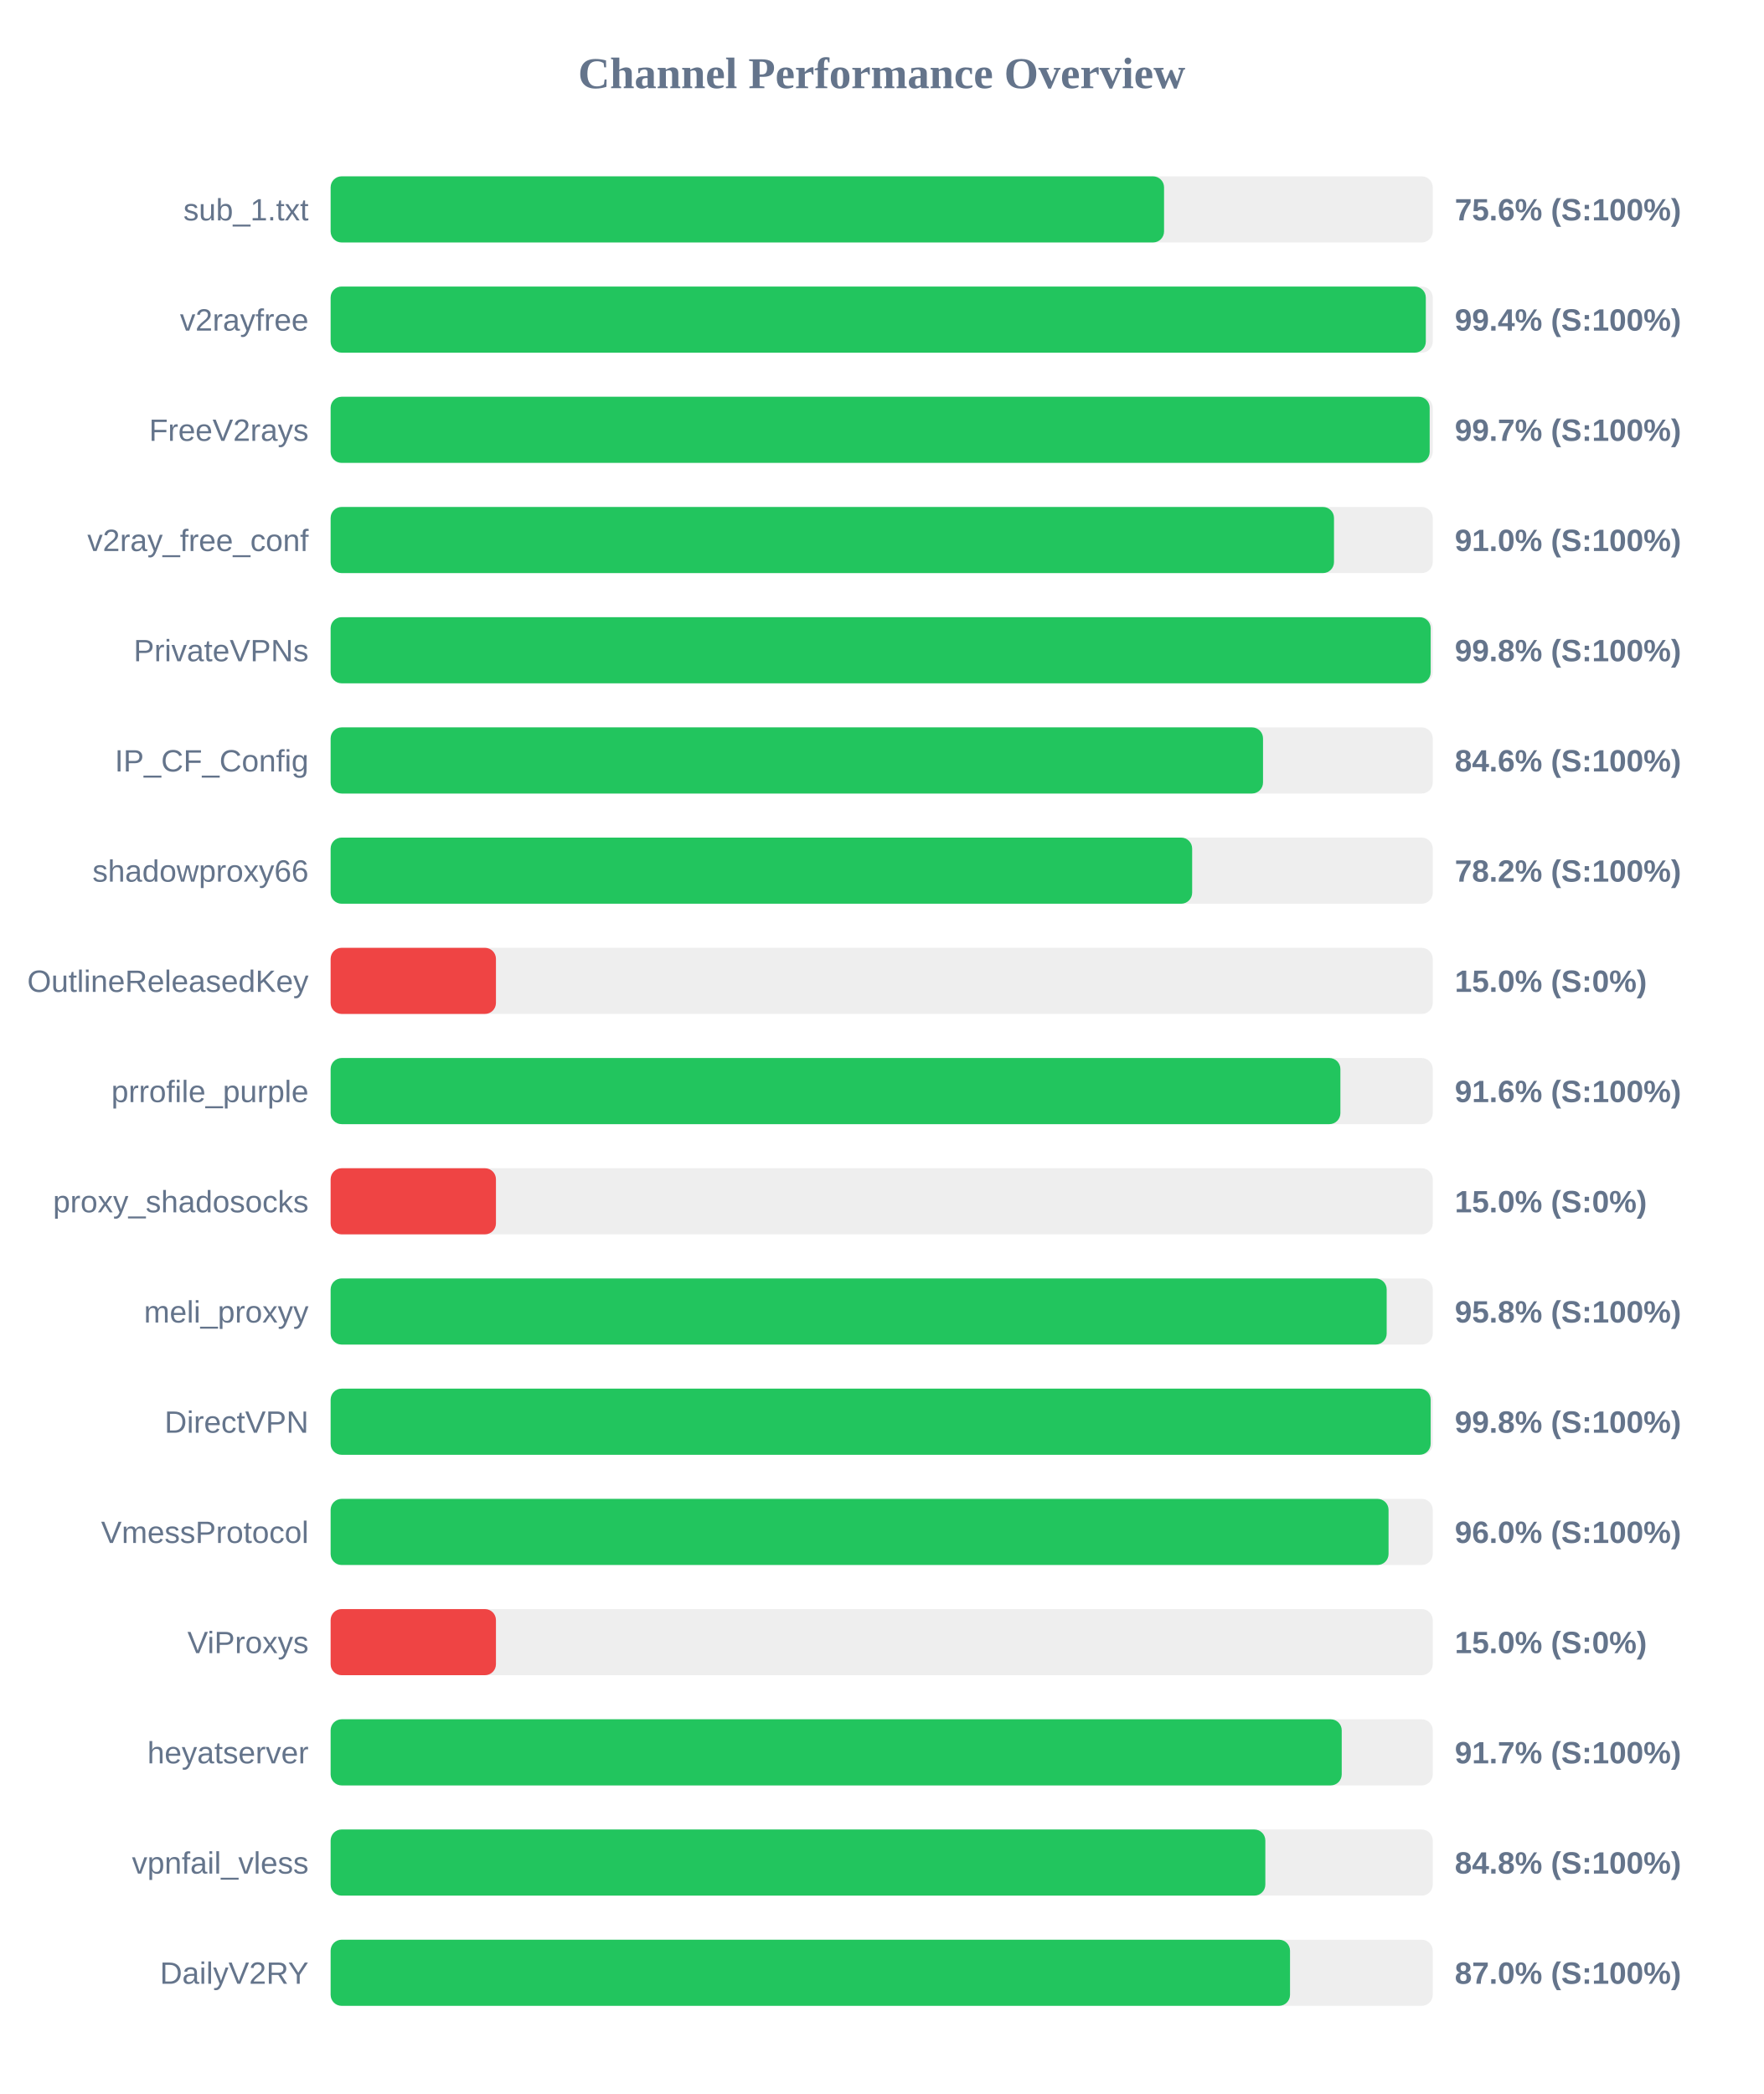
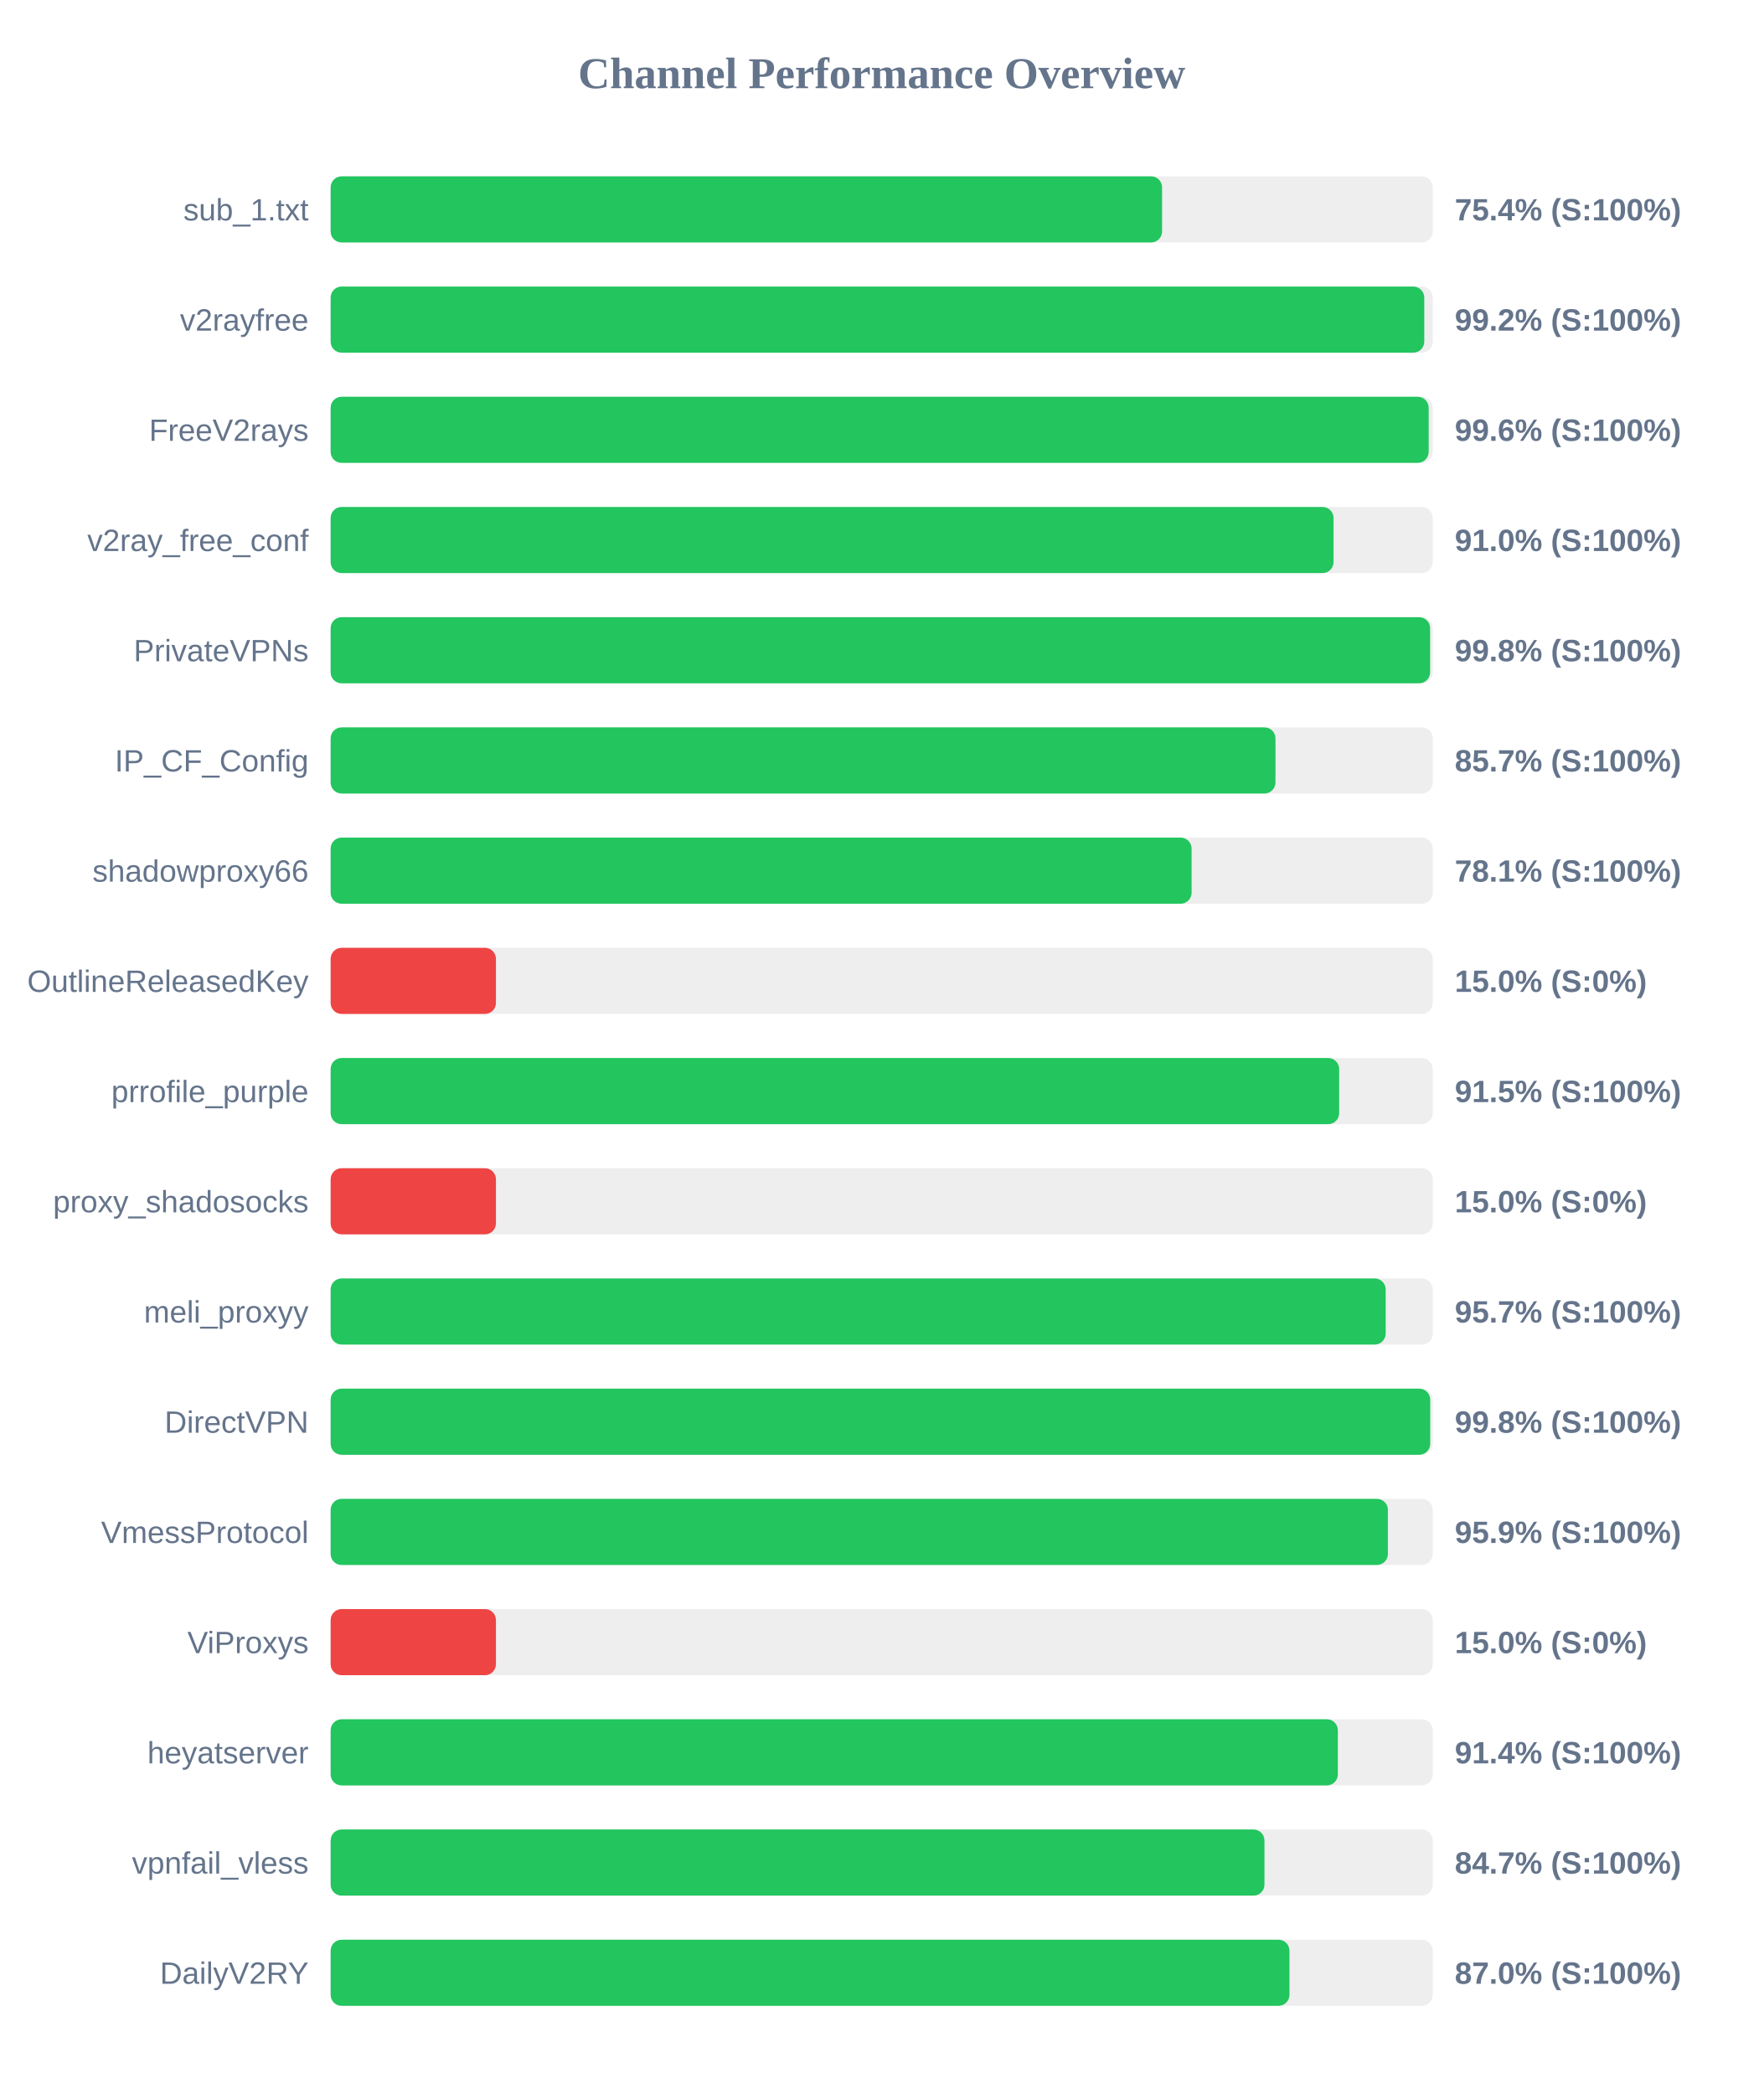
<svg xmlns="http://www.w3.org/2000/svg" width="800" height="950" version="1.1">
  <style>
        .row { font: 14px Arial; fill: #64748b; }
        .score { font: bold 14px Arial; fill: #64748b; }
    </style>
  <text x="400" y="40" text-anchor="middle" font-size="20px" font-weight="bold" fill="#64748b">Channel Performance Overview</text>
  <rect x="150" y="80" width="500" height="30" fill="#eee" rx="5" />
-   <rect x="150" y="80" width="378.1" height="30" fill="#22c55e" rx="5" />
+   <rect x="150" y="80" width="377.2" height="30" fill="#22c55e" rx="5" />
  <text x="140" y="100" text-anchor="end" class="row">sub_1.txt</text>
-   <text x="660" y="100" text-anchor="start" class="score">75.6% (S:100%)</text>
+   <text x="660" y="100" text-anchor="start" class="score">75.4% (S:100%)</text>
  <rect x="150" y="130" width="500" height="30" fill="#eee" rx="5" />
-   <rect x="150" y="130" width="496.85" height="30" fill="#22c55e" rx="5" />
+   <rect x="150" y="130" width="496.15" height="30" fill="#22c55e" rx="5" />
  <text x="140" y="150" text-anchor="end" class="row">v2rayfree</text>
-   <text x="660" y="150" text-anchor="start" class="score">99.4% (S:100%)</text>
+   <text x="660" y="150" text-anchor="start" class="score">99.2% (S:100%)</text>
  <rect x="150" y="180" width="500" height="30" fill="#eee" rx="5" />
-   <rect x="150" y="180" width="498.6" height="30" fill="#22c55e" rx="5" />
+   <rect x="150" y="180" width="498.15" height="30" fill="#22c55e" rx="5" />
  <text x="140" y="200" text-anchor="end" class="row">FreeV2rays</text>
-   <text x="660" y="200" text-anchor="start" class="score">99.7% (S:100%)</text>
+   <text x="660" y="200" text-anchor="start" class="score">99.6% (S:100%)</text>
  <rect x="150" y="230" width="500" height="30" fill="#eee" rx="5" />
-   <rect x="150" y="230" width="455.2" height="30" fill="#22c55e" rx="5" />
+   <rect x="150" y="230" width="455.0" height="30" fill="#22c55e" rx="5" />
  <text x="140" y="250" text-anchor="end" class="row">v2ray_free_conf</text>
  <text x="660" y="250" text-anchor="start" class="score">91.0% (S:100%)</text>
  <rect x="150" y="280" width="500" height="30" fill="#eee" rx="5" />
-   <rect x="150" y="280" width="499.05" height="30" fill="#22c55e" rx="5" />
+   <rect x="150" y="280" width="498.8" height="30" fill="#22c55e" rx="5" />
  <text x="140" y="300" text-anchor="end" class="row">PrivateVPNs</text>
  <text x="660" y="300" text-anchor="start" class="score">99.8% (S:100%)</text>
  <rect x="150" y="330" width="500" height="30" fill="#eee" rx="5" />
-   <rect x="150" y="330" width="423.0" height="30" fill="#22c55e" rx="5" />
+   <rect x="150" y="330" width="428.65" height="30" fill="#22c55e" rx="5" />
  <text x="140" y="350" text-anchor="end" class="row">IP_CF_Config</text>
-   <text x="660" y="350" text-anchor="start" class="score">84.6% (S:100%)</text>
+   <text x="660" y="350" text-anchor="start" class="score">85.7% (S:100%)</text>
  <rect x="150" y="380" width="500" height="30" fill="#eee" rx="5" />
-   <rect x="150" y="380" width="390.85" height="30" fill="#22c55e" rx="5" />
+   <rect x="150" y="380" width="390.6" height="30" fill="#22c55e" rx="5" />
  <text x="140" y="400" text-anchor="end" class="row">shadowproxy66</text>
-   <text x="660" y="400" text-anchor="start" class="score">78.2% (S:100%)</text>
+   <text x="660" y="400" text-anchor="start" class="score">78.1% (S:100%)</text>
  <rect x="150" y="430" width="500" height="30" fill="#eee" rx="5" />
  <rect x="150" y="430" width="75.0" height="30" fill="#ef4444" rx="5" />
  <text x="140" y="450" text-anchor="end" class="row">OutlineReleasedKey</text>
  <text x="660" y="450" text-anchor="start" class="score">15.0% (S:0%)</text>
  <rect x="150" y="480" width="500" height="30" fill="#eee" rx="5" />
-   <rect x="150" y="480" width="458.1" height="30" fill="#22c55e" rx="5" />
+   <rect x="150" y="480" width="457.55" height="30" fill="#22c55e" rx="5" />
  <text x="140" y="500" text-anchor="end" class="row">prrofile_purple</text>
-   <text x="660" y="500" text-anchor="start" class="score">91.6% (S:100%)</text>
+   <text x="660" y="500" text-anchor="start" class="score">91.5% (S:100%)</text>
  <rect x="150" y="530" width="500" height="30" fill="#eee" rx="5" />
  <rect x="150" y="530" width="75.0" height="30" fill="#ef4444" rx="5" />
  <text x="140" y="550" text-anchor="end" class="row">proxy_shadosocks</text>
  <text x="660" y="550" text-anchor="start" class="score">15.0% (S:0%)</text>
  <rect x="150" y="580" width="500" height="30" fill="#eee" rx="5" />
-   <rect x="150" y="580" width="479.1" height="30" fill="#22c55e" rx="5" />
+   <rect x="150" y="580" width="478.65" height="30" fill="#22c55e" rx="5" />
  <text x="140" y="600" text-anchor="end" class="row">meli_proxyy</text>
-   <text x="660" y="600" text-anchor="start" class="score">95.8% (S:100%)</text>
+   <text x="660" y="600" text-anchor="start" class="score">95.7% (S:100%)</text>
  <rect x="150" y="630" width="500" height="30" fill="#eee" rx="5" />
-   <rect x="150" y="630" width="499.05" height="30" fill="#22c55e" rx="5" />
+   <rect x="150" y="630" width="498.85" height="30" fill="#22c55e" rx="5" />
  <text x="140" y="650" text-anchor="end" class="row">DirectVPN</text>
  <text x="660" y="650" text-anchor="start" class="score">99.8% (S:100%)</text>
  <rect x="150" y="680" width="500" height="30" fill="#eee" rx="5" />
-   <rect x="150" y="680" width="479.95" height="30" fill="#22c55e" rx="5" />
+   <rect x="150" y="680" width="479.65" height="30" fill="#22c55e" rx="5" />
  <text x="140" y="700" text-anchor="end" class="row">VmessProtocol</text>
-   <text x="660" y="700" text-anchor="start" class="score">96.0% (S:100%)</text>
+   <text x="660" y="700" text-anchor="start" class="score">95.9% (S:100%)</text>
  <rect x="150" y="730" width="500" height="30" fill="#eee" rx="5" />
  <rect x="150" y="730" width="75.0" height="30" fill="#ef4444" rx="5" />
  <text x="140" y="750" text-anchor="end" class="row">ViProxys</text>
  <text x="660" y="750" text-anchor="start" class="score">15.0% (S:0%)</text>
  <rect x="150" y="780" width="500" height="30" fill="#eee" rx="5" />
-   <rect x="150" y="780" width="458.7" height="30" fill="#22c55e" rx="5" />
+   <rect x="150" y="780" width="456.95" height="30" fill="#22c55e" rx="5" />
  <text x="140" y="800" text-anchor="end" class="row">heyatserver</text>
-   <text x="660" y="800" text-anchor="start" class="score">91.7% (S:100%)</text>
+   <text x="660" y="800" text-anchor="start" class="score">91.4% (S:100%)</text>
  <rect x="150" y="830" width="500" height="30" fill="#eee" rx="5" />
-   <rect x="150" y="830" width="424.05" height="30" fill="#22c55e" rx="5" />
+   <rect x="150" y="830" width="423.65" height="30" fill="#22c55e" rx="5" />
  <text x="140" y="850" text-anchor="end" class="row">vpnfail_vless</text>
-   <text x="660" y="850" text-anchor="start" class="score">84.8% (S:100%)</text>
+   <text x="660" y="850" text-anchor="start" class="score">84.7% (S:100%)</text>
  <rect x="150" y="880" width="500" height="30" fill="#eee" rx="5" />
-   <rect x="150" y="880" width="435.25" height="30" fill="#22c55e" rx="5" />
+   <rect x="150" y="880" width="435.0" height="30" fill="#22c55e" rx="5" />
  <text x="140" y="900" text-anchor="end" class="row">DailyV2RY</text>
  <text x="660" y="900" text-anchor="start" class="score">87.0% (S:100%)</text>
</svg>
